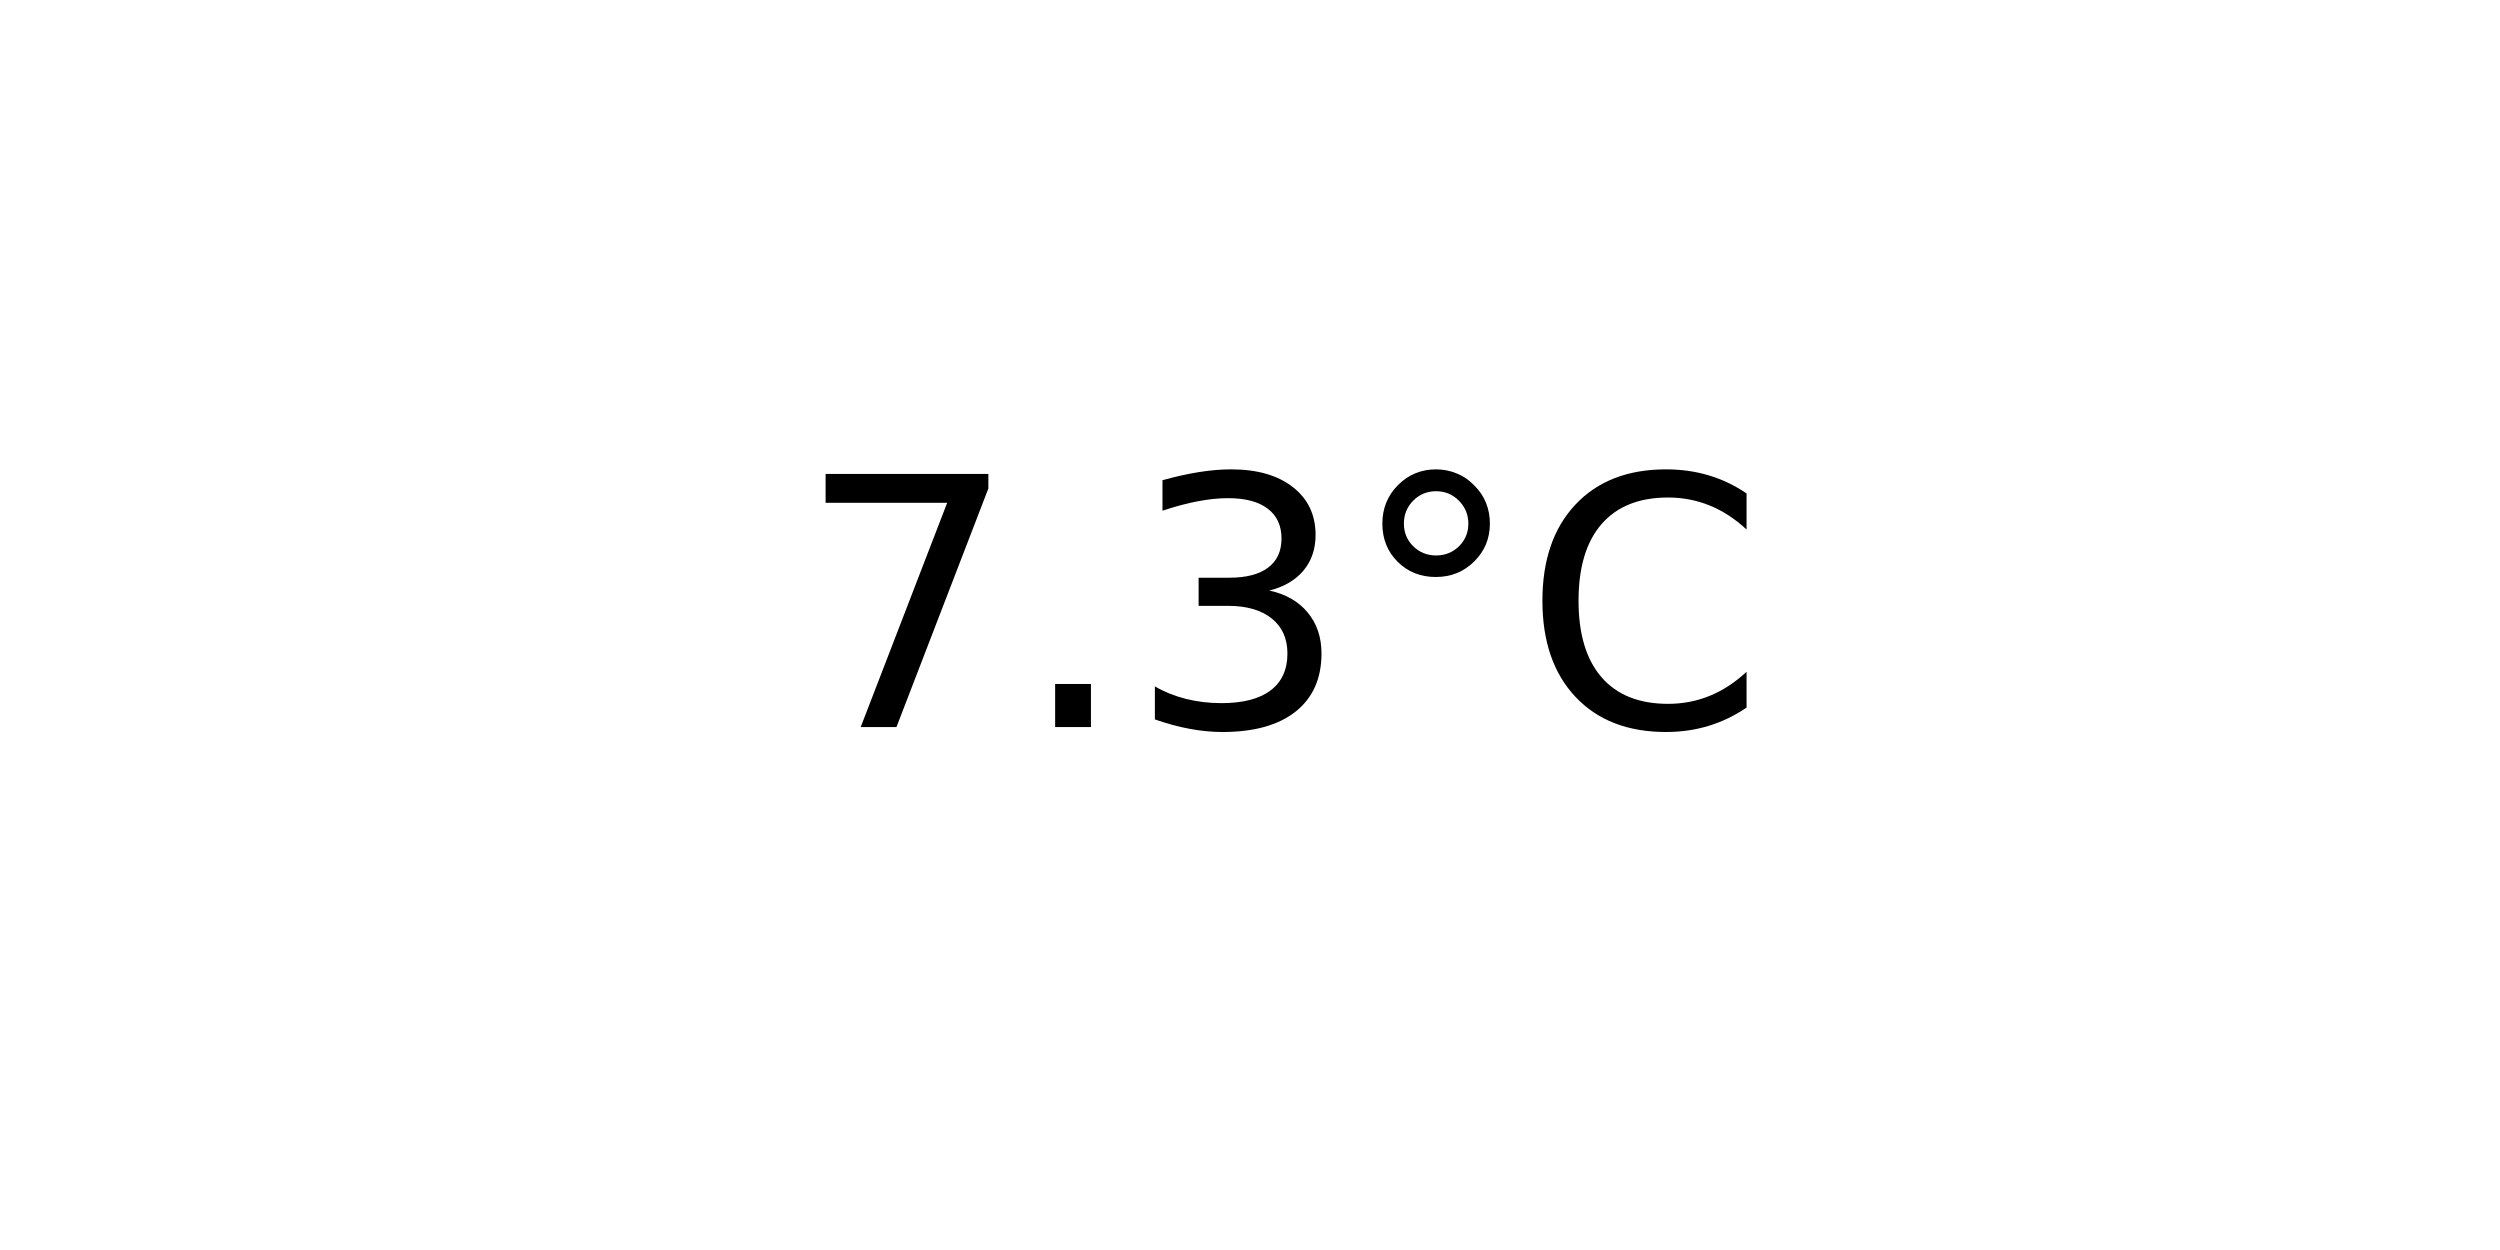
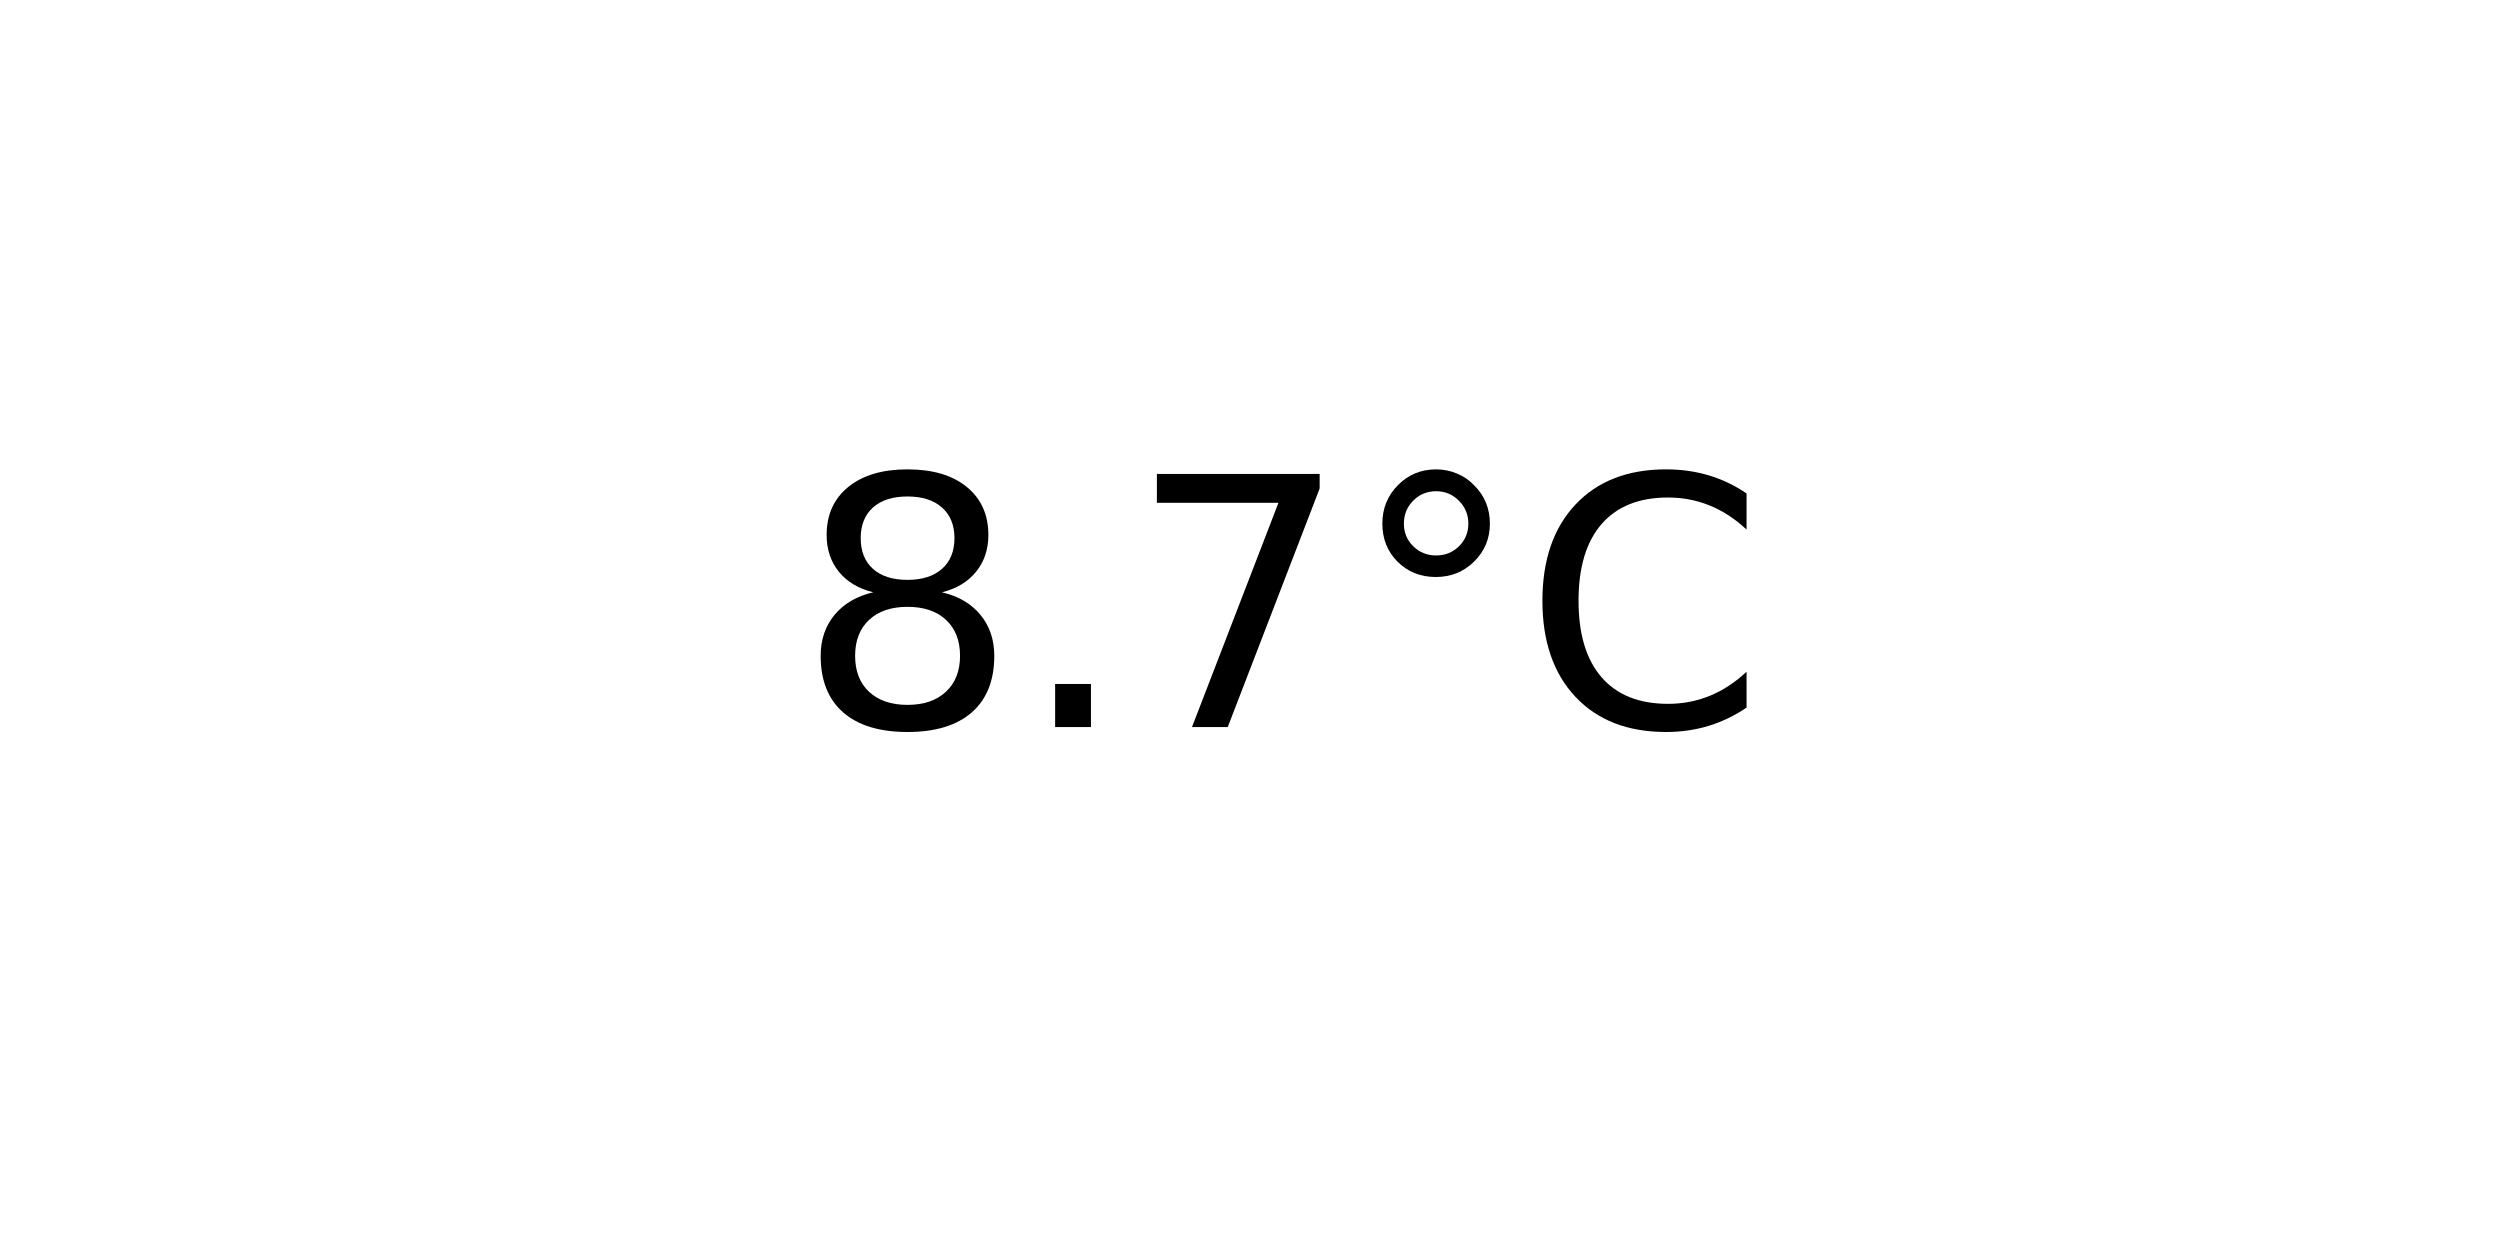
<svg xmlns="http://www.w3.org/2000/svg" xmlns:xlink="http://www.w3.org/1999/xlink" width="72pt" height="36pt" viewBox="0 0 72 36" version="1.1">
  <defs>
    <style type="text/css">*{stroke-linejoin: round; stroke-linecap: butt}</style>
  </defs>
  <g id="figure_1">
    <g id="axes_1">
      <g id="text_1">
        <g transform="translate(22.95703 20.93937) scale(0.1 -0.1)">
          <defs>
+             <path id="DejaVuSans-38" d="M 2034 2216  Q 1584 2216 1326 1975  Q 1069 1734 1069 1313  Q 1069 891 1326 650  Q 1584 409 2034 409  Q 2484 409 2743 651  Q 3003 894 3003 1313  Q 3003 1734 2745 1975  Q 2488 2216 2034 2216  z M 1403 2484  Q 997 2584 770 2862  Q 544 3141 544 3541  Q 544 4100 942 4425  Q 1341 4750 2034 4750  Q 2731 4750 3128 4425  Q 3525 4100 3525 3541  Q 3525 3141 3298 2862  Q 3072 2584 2669 2484  Q 3125 2378 3379 2068  Q 3634 1759 3634 1313  Q 3634 634 3220 271  Q 2806 -91 2034 -91  Q 1263 -91 848 271  Q 434 634 434 1313  Q 434 1759 690 2068  Q 947 2378 1403 2484  z M 1172 3481  Q 1172 3119 1398 2916  Q 1625 2713 2034 2713  Q 2441 2713 2670 2916  Q 2900 3119 2900 3481  Q 2900 3844 2670 4047  Q 2441 4250 2034 4250  Q 1625 4250 1398 4047  Q 1172 3844 1172 3481  z " transform="scale(0.015625)" />
+             <path id="DejaVuSans-2e" d="M 684 794  L 1344 794  L 1344 0  L 684 0  L 684 794  z " transform="scale(0.015625)" />
            <path id="DejaVuSans-37" d="M 525 4666  L 3525 4666  L 3525 4397  L 1831 0  L 1172 0  L 2766 4134  L 525 4134  L 525 4666  z " transform="scale(0.015625)" />
-             <path id="DejaVuSans-2e" d="M 684 794  L 1344 794  L 1344 0  L 684 0  L 684 794  z " transform="scale(0.015625)" />
-             <path id="DejaVuSans-33" d="M 2597 2516  Q 3050 2419 3304 2112  Q 3559 1806 3559 1356  Q 3559 666 3084 287  Q 2609 -91 1734 -91  Q 1441 -91 1130 -33  Q 819 25 488 141  L 488 750  Q 750 597 1062 519  Q 1375 441 1716 441  Q 2309 441 2620 675  Q 2931 909 2931 1356  Q 2931 1769 2642 2001  Q 2353 2234 1838 2234  L 1294 2234  L 1294 2753  L 1863 2753  Q 2328 2753 2575 2939  Q 2822 3125 2822 3475  Q 2822 3834 2567 4026  Q 2313 4219 1838 4219  Q 1578 4219 1281 4162  Q 984 4106 628 3988  L 628 4550  Q 988 4650 1302 4700  Q 1616 4750 1894 4750  Q 2613 4750 3031 4423  Q 3450 4097 3450 3541  Q 3450 3153 3228 2886  Q 3006 2619 2597 2516  z " transform="scale(0.015625)" />
            <path id="DejaVuSans-b0" d="M 1600 4347  Q 1350 4347 1178 4173  Q 1006 4000 1006 3750  Q 1006 3503 1178 3333  Q 1350 3163 1600 3163  Q 1850 3163 2022 3333  Q 2194 3503 2194 3750  Q 2194 3997 2020 4172  Q 1847 4347 1600 4347  z M 1600 4750  Q 1800 4750 1984 4673  Q 2169 4597 2303 4453  Q 2447 4313 2519 4134  Q 2591 3956 2591 3750  Q 2591 3338 2302 3052  Q 2013 2766 1594 2766  Q 1172 2766 890 3047  Q 609 3328 609 3750  Q 609 4169 896 4459  Q 1184 4750 1600 4750  z " transform="scale(0.015625)" />
            <path id="DejaVuSans-43" d="M 4122 4306  L 4122 3641  Q 3803 3938 3442 4084  Q 3081 4231 2675 4231  Q 1875 4231 1450 3742  Q 1025 3253 1025 2328  Q 1025 1406 1450 917  Q 1875 428 2675 428  Q 3081 428 3442 575  Q 3803 722 4122 1019  L 4122 359  Q 3791 134 3420 21  Q 3050 -91 2638 -91  Q 1578 -91 968 557  Q 359 1206 359 2328  Q 359 3453 968 4101  Q 1578 4750 2638 4750  Q 3056 4750 3426 4639  Q 3797 4528 4122 4306  z " transform="scale(0.015625)" />
          </defs>
-           <use xlink:href="#DejaVuSans-37" />
+           <use xlink:href="#DejaVuSans-38" />
          <use xlink:href="#DejaVuSans-2e" x="63.623" />
-           <use xlink:href="#DejaVuSans-33" x="95.41" />
+           <use xlink:href="#DejaVuSans-37" x="95.41" />
          <use xlink:href="#DejaVuSans-b0" x="159.033" />
          <use xlink:href="#DejaVuSans-43" x="209.033" />
        </g>
      </g>
    </g>
  </g>
</svg>
